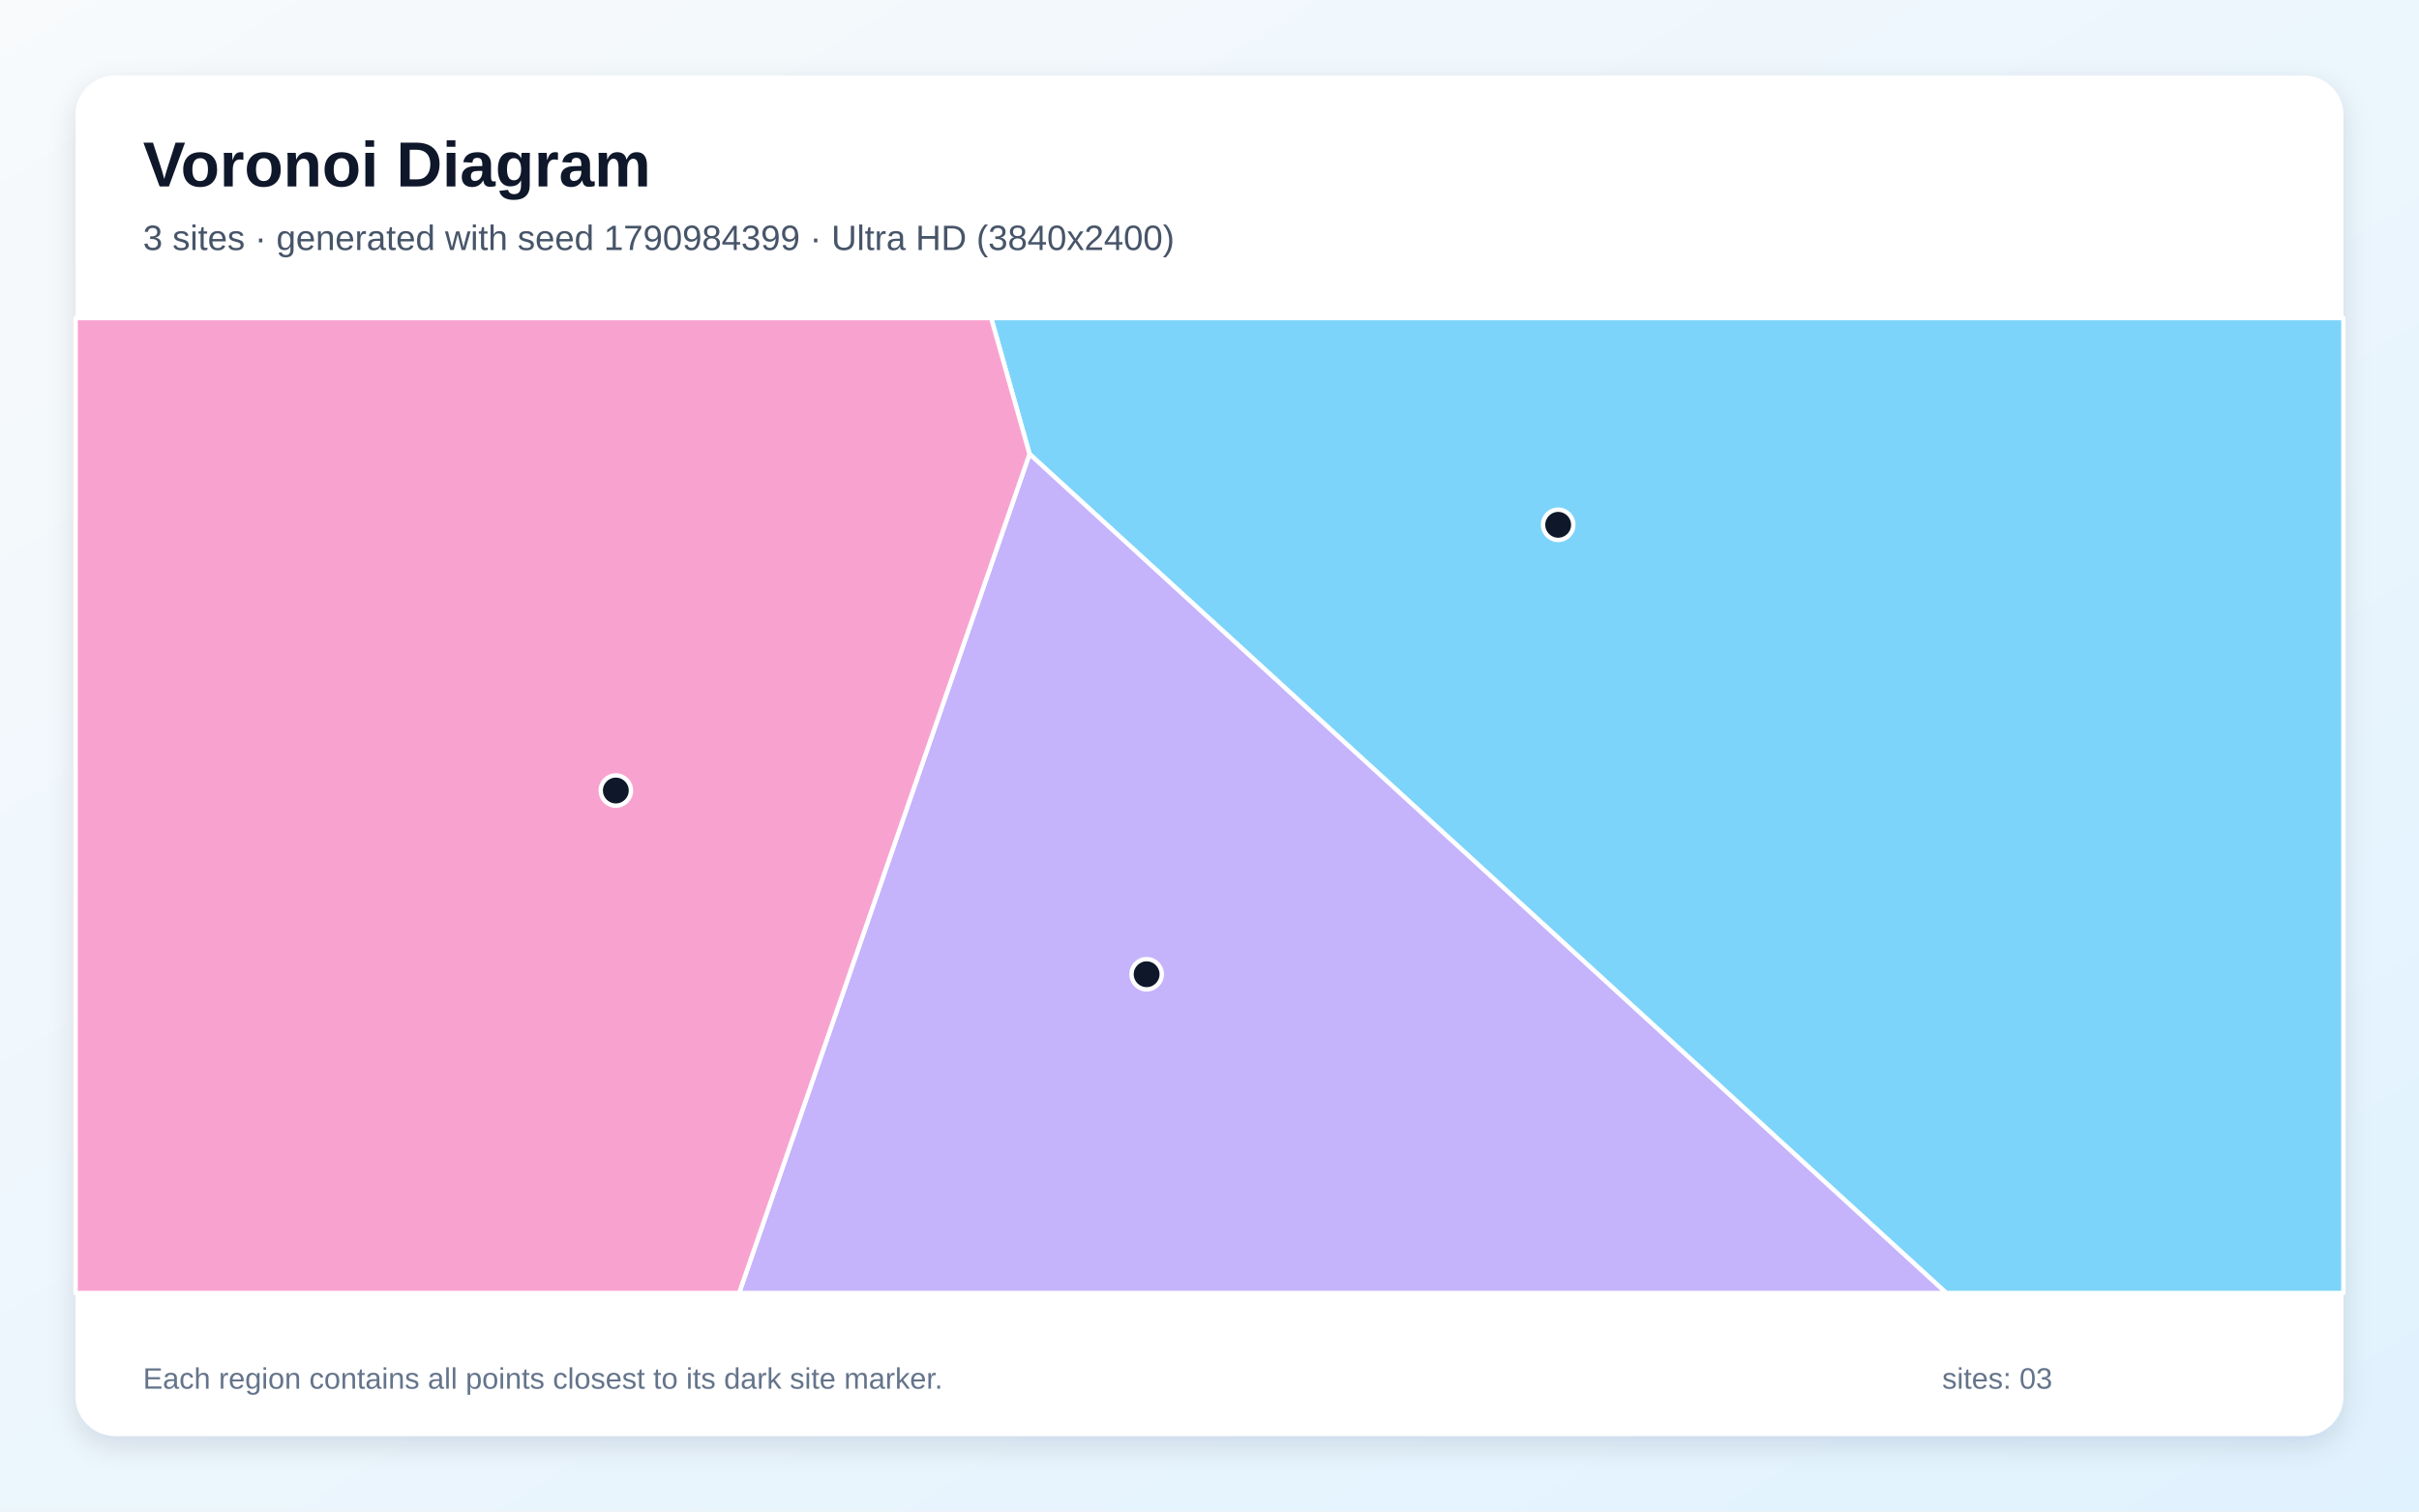
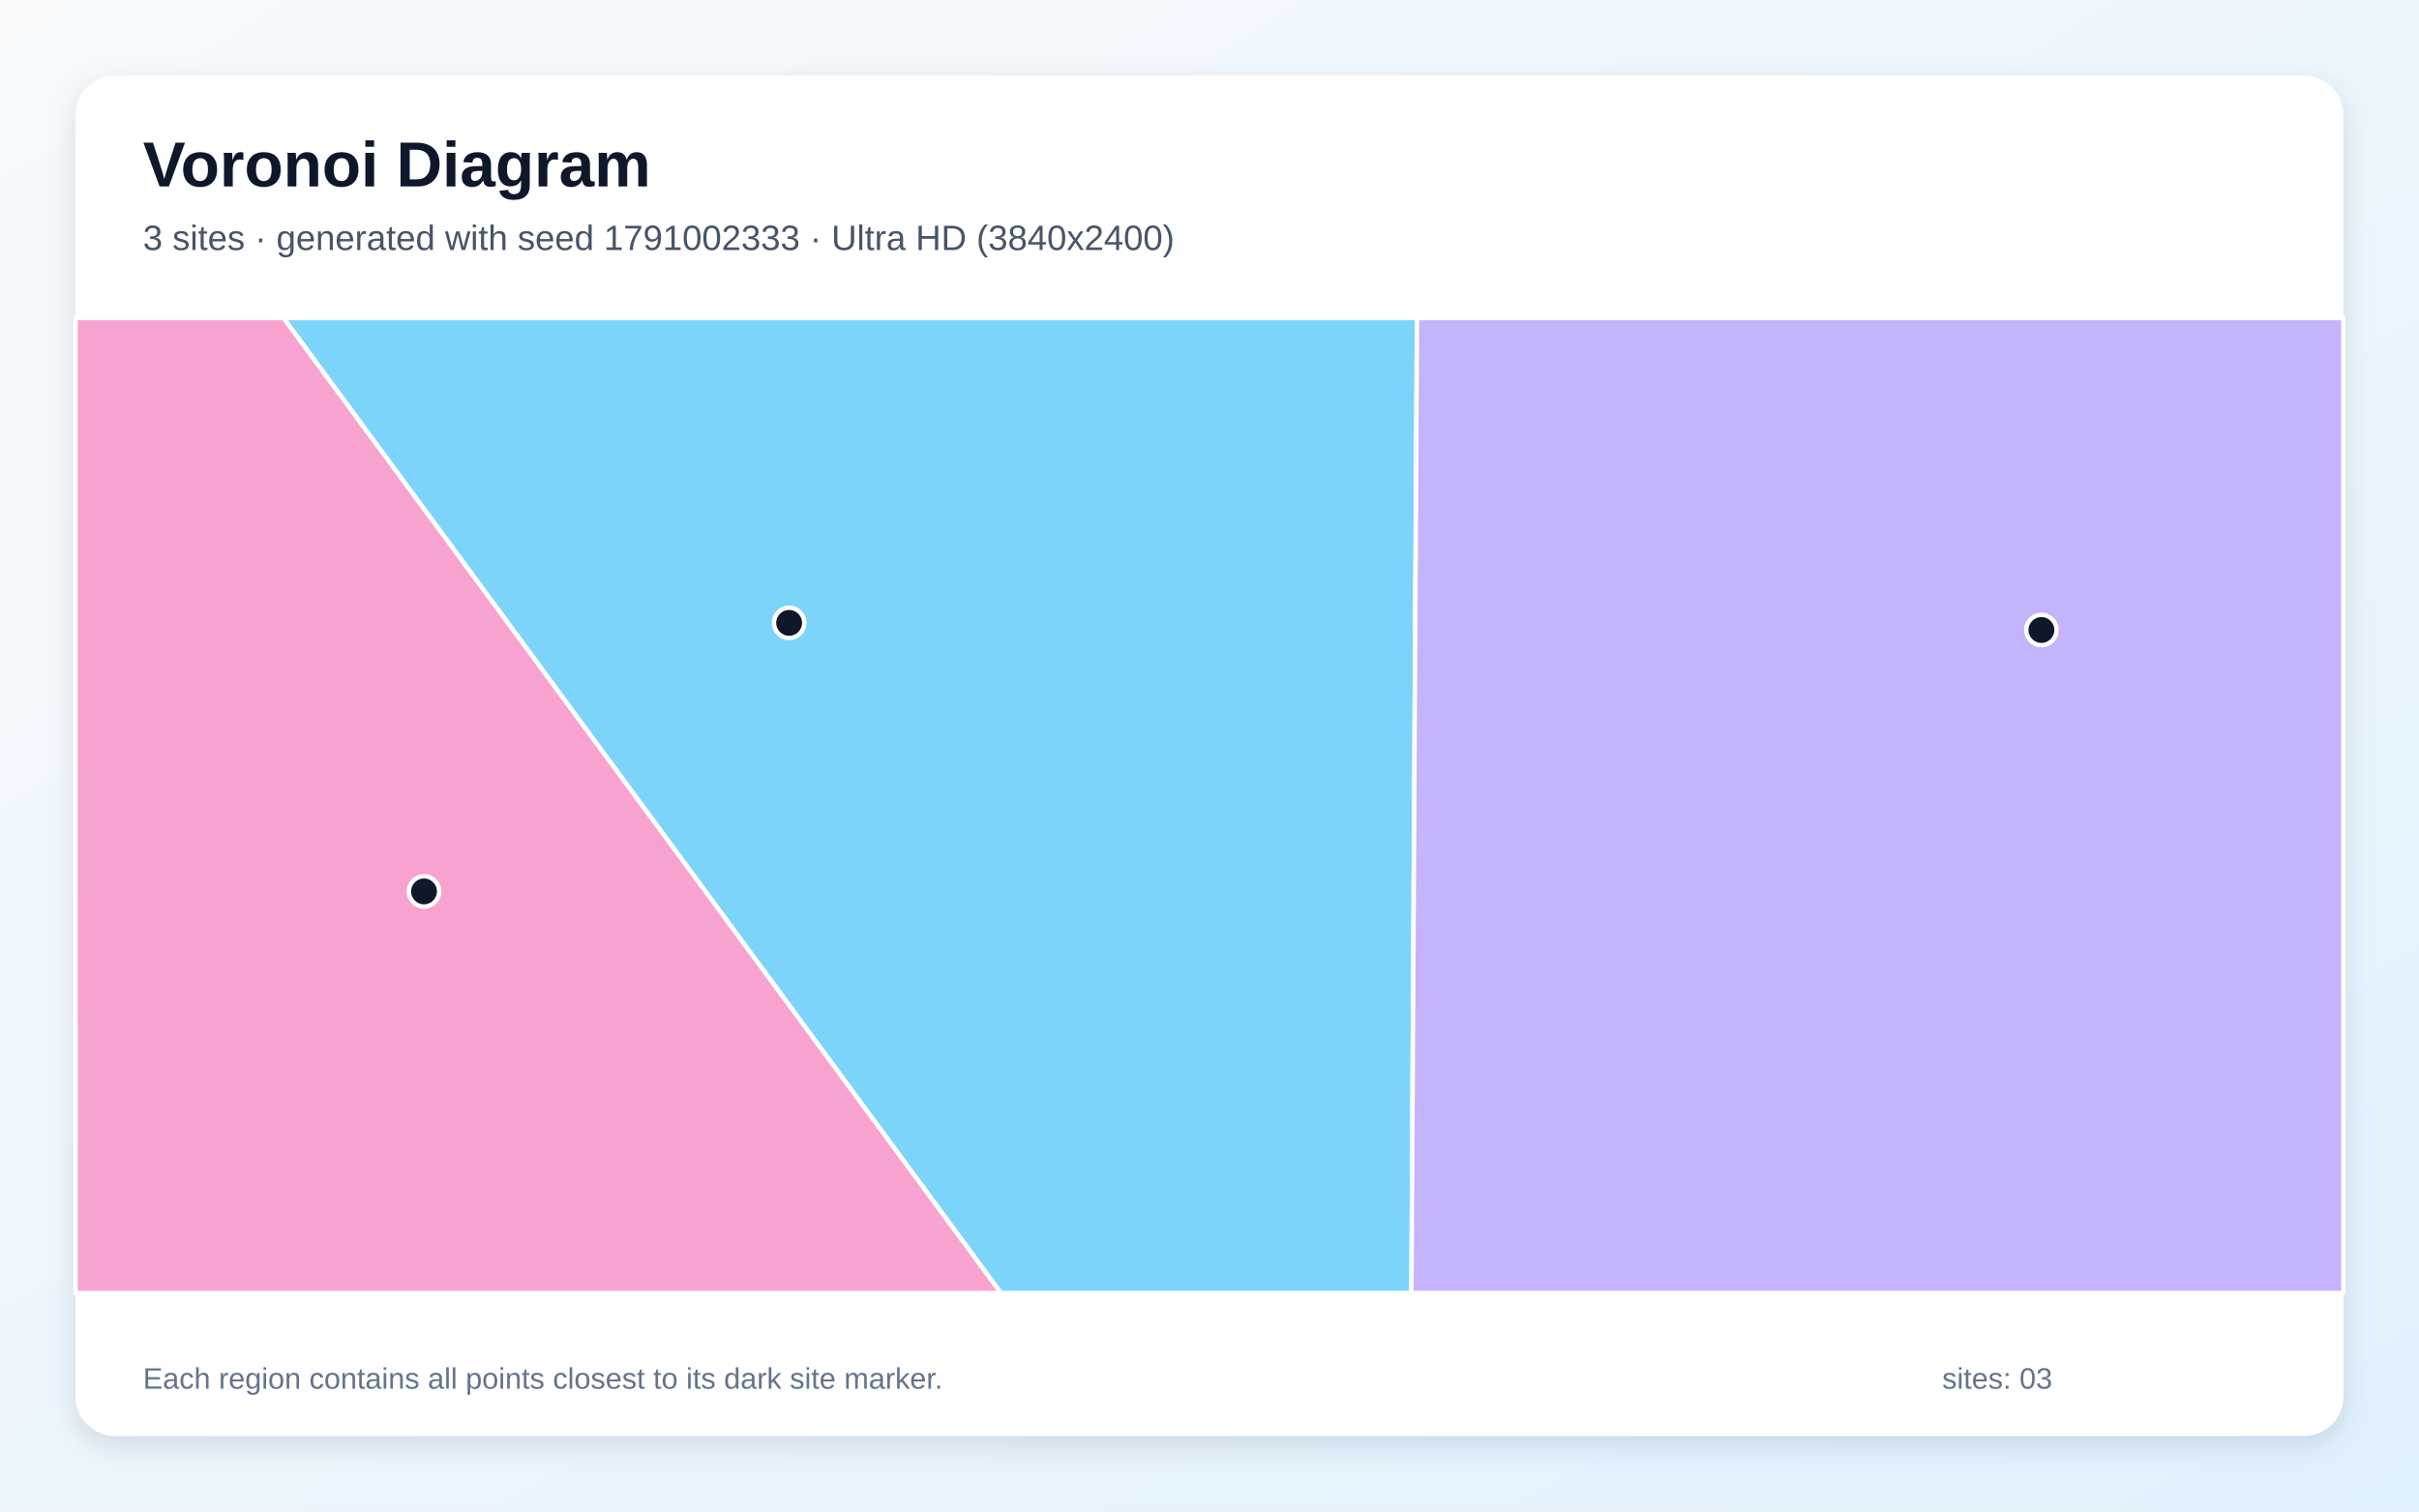
<svg xmlns="http://www.w3.org/2000/svg" width="3840" height="2400" viewBox="0 0 3840 2400" role="img" aria-labelledby="title description">
  <defs>
    <linearGradient id="background" x1="0" y1="0" x2="1" y2="1">
      <stop stop-color="#F8FAFC" />
      <stop offset="1" stop-color="#E0F2FE" />
    </linearGradient>
    <filter id="shadow" x="-5%" y="-5%" width="110%" height="110%">
      <feDropShadow dx="0" dy="15" stdDeviation="22" flood-color="#0F172A" flood-opacity=".12" />
    </filter>
  </defs>
  <rect width="3840" height="2400" fill="url(#background)" />
  <rect x="120" y="120" width="3600" height="2160" rx="63" fill="#FFFFFF" filter="url(#shadow)" />
  <g font-family="Arial, sans-serif">
    <text x="227" y="296" font-size="101" font-weight="700" fill="#0F172A">Voronoi Diagram</text>
-     <text x="227" y="397" font-size="56" fill="#475569">3 sites · generated with seed 1790984399 · Ultra HD (3840x2400)</text>
+     <text x="227" y="397" font-size="56" fill="#475569">3 sites · generated with seed 1791002333 · Ultra HD (3840x2400)</text>
  </g>
  <g stroke="#FFFFFF" stroke-width="7" stroke-linejoin="round">
-     <polygon points="1634.3,720.9 1573.4,505.0 3720.0,505.0 3720.0,2053.0 3089.5,2053.0" fill="#38BDF8" fill-opacity="0.65" />
-     <polygon points="1634.3,720.9 3089.5,2053.0 1173.3,2053.0" fill="#A78BFA" fill-opacity="0.65" />
-     <polygon points="120.0,505.0 1573.4,505.0 1634.3,720.9 1173.3,2053.0 120.0,2053.0" fill="#F472B6" fill-opacity="0.65" />
+     <polygon points="450.0,505.0 2249.4,505.0 2240.6,2053.0 1588.8,2053.0" fill="#38BDF8" fill-opacity="0.65" />
+     <polygon points="2249.4,505.0 3720.0,505.0 3720.0,2053.0 2240.6,2053.0" fill="#A78BFA" fill-opacity="0.65" />
+     <polygon points="120.0,505.0 450.0,505.0 1588.8,2053.0 120.0,2053.0" fill="#F472B6" fill-opacity="0.65" />
  </g>
  <g>
-     <circle cx="2473.5" cy="833.3" r="24" fill="#0F172A" stroke="#FFFFFF" stroke-width="7" />
-     <circle cx="1820.2" cy="1546.9" r="24" fill="#0F172A" stroke="#FFFFFF" stroke-width="7" />
-     <circle cx="977.6" cy="1255.2" r="24" fill="#0F172A" stroke="#FFFFFF" stroke-width="7" />
+     <circle cx="1252.7" cy="989.0" r="24" fill="#0F172A" stroke="#FFFFFF" stroke-width="7" />
+     <circle cx="3240.6" cy="1000.3" r="24" fill="#0F172A" stroke="#FFFFFF" stroke-width="7" />
+     <circle cx="673.1" cy="1415.4" r="24" fill="#0F172A" stroke="#FFFFFF" stroke-width="7" />
  </g>
  <g font-family="Arial, sans-serif" font-size="47" fill="#64748B">
    <text x="227" y="2205">Each region contains all points closest to its dark site marker.</text>
    <text x="3083" y="2205">sites: 03</text>
  </g>
</svg>
